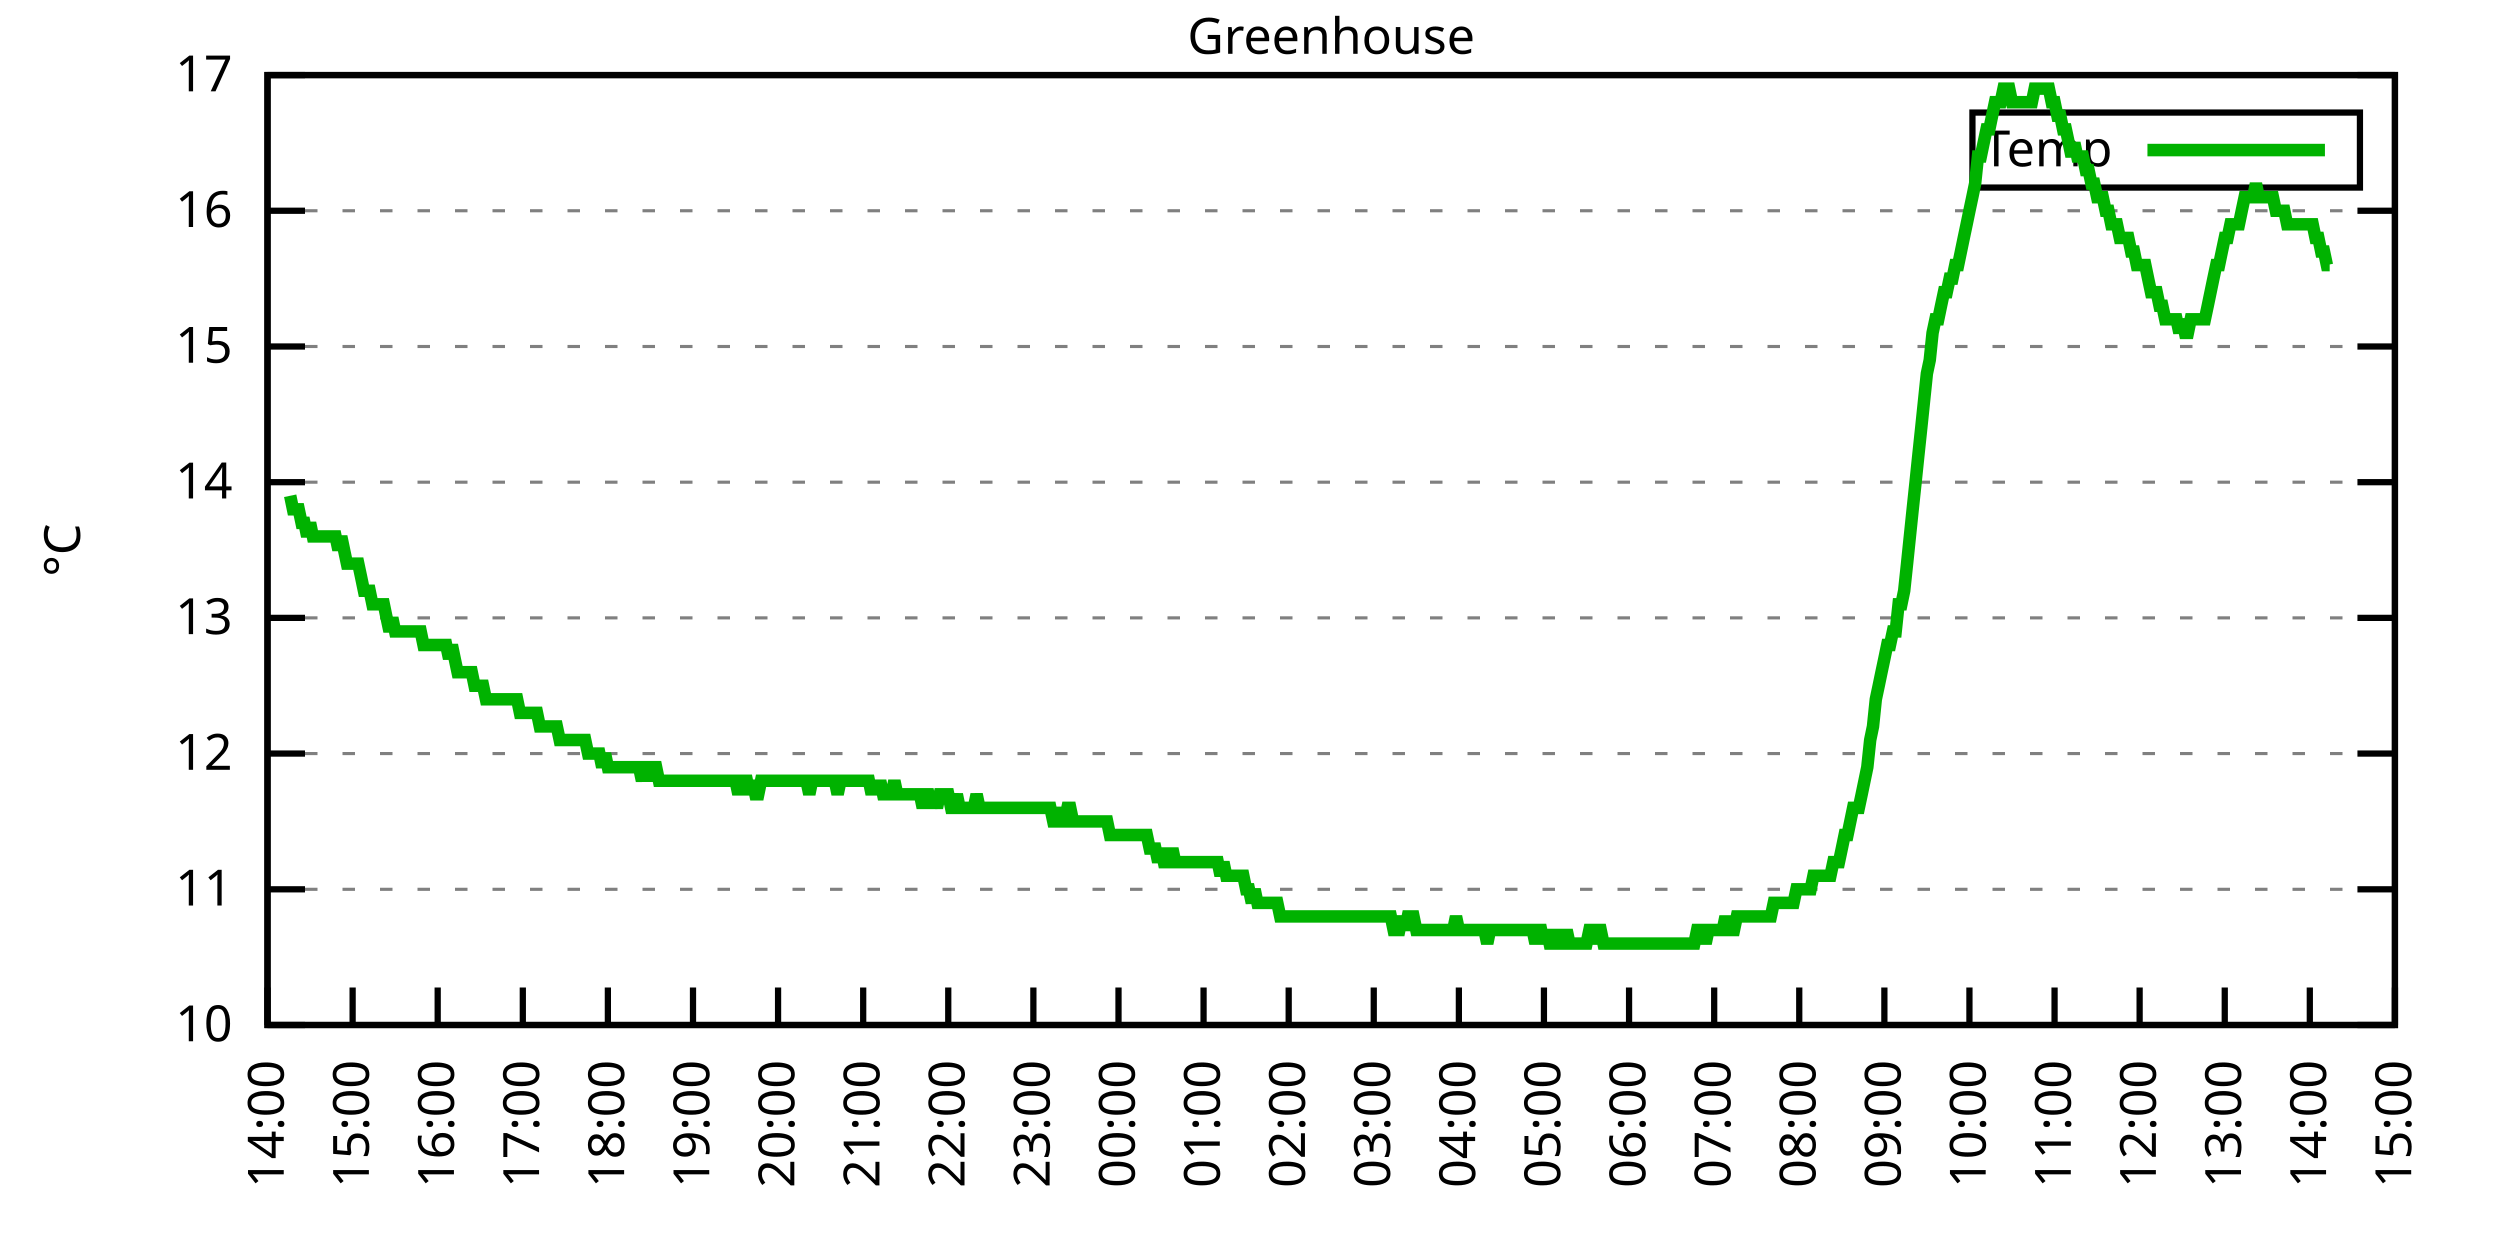
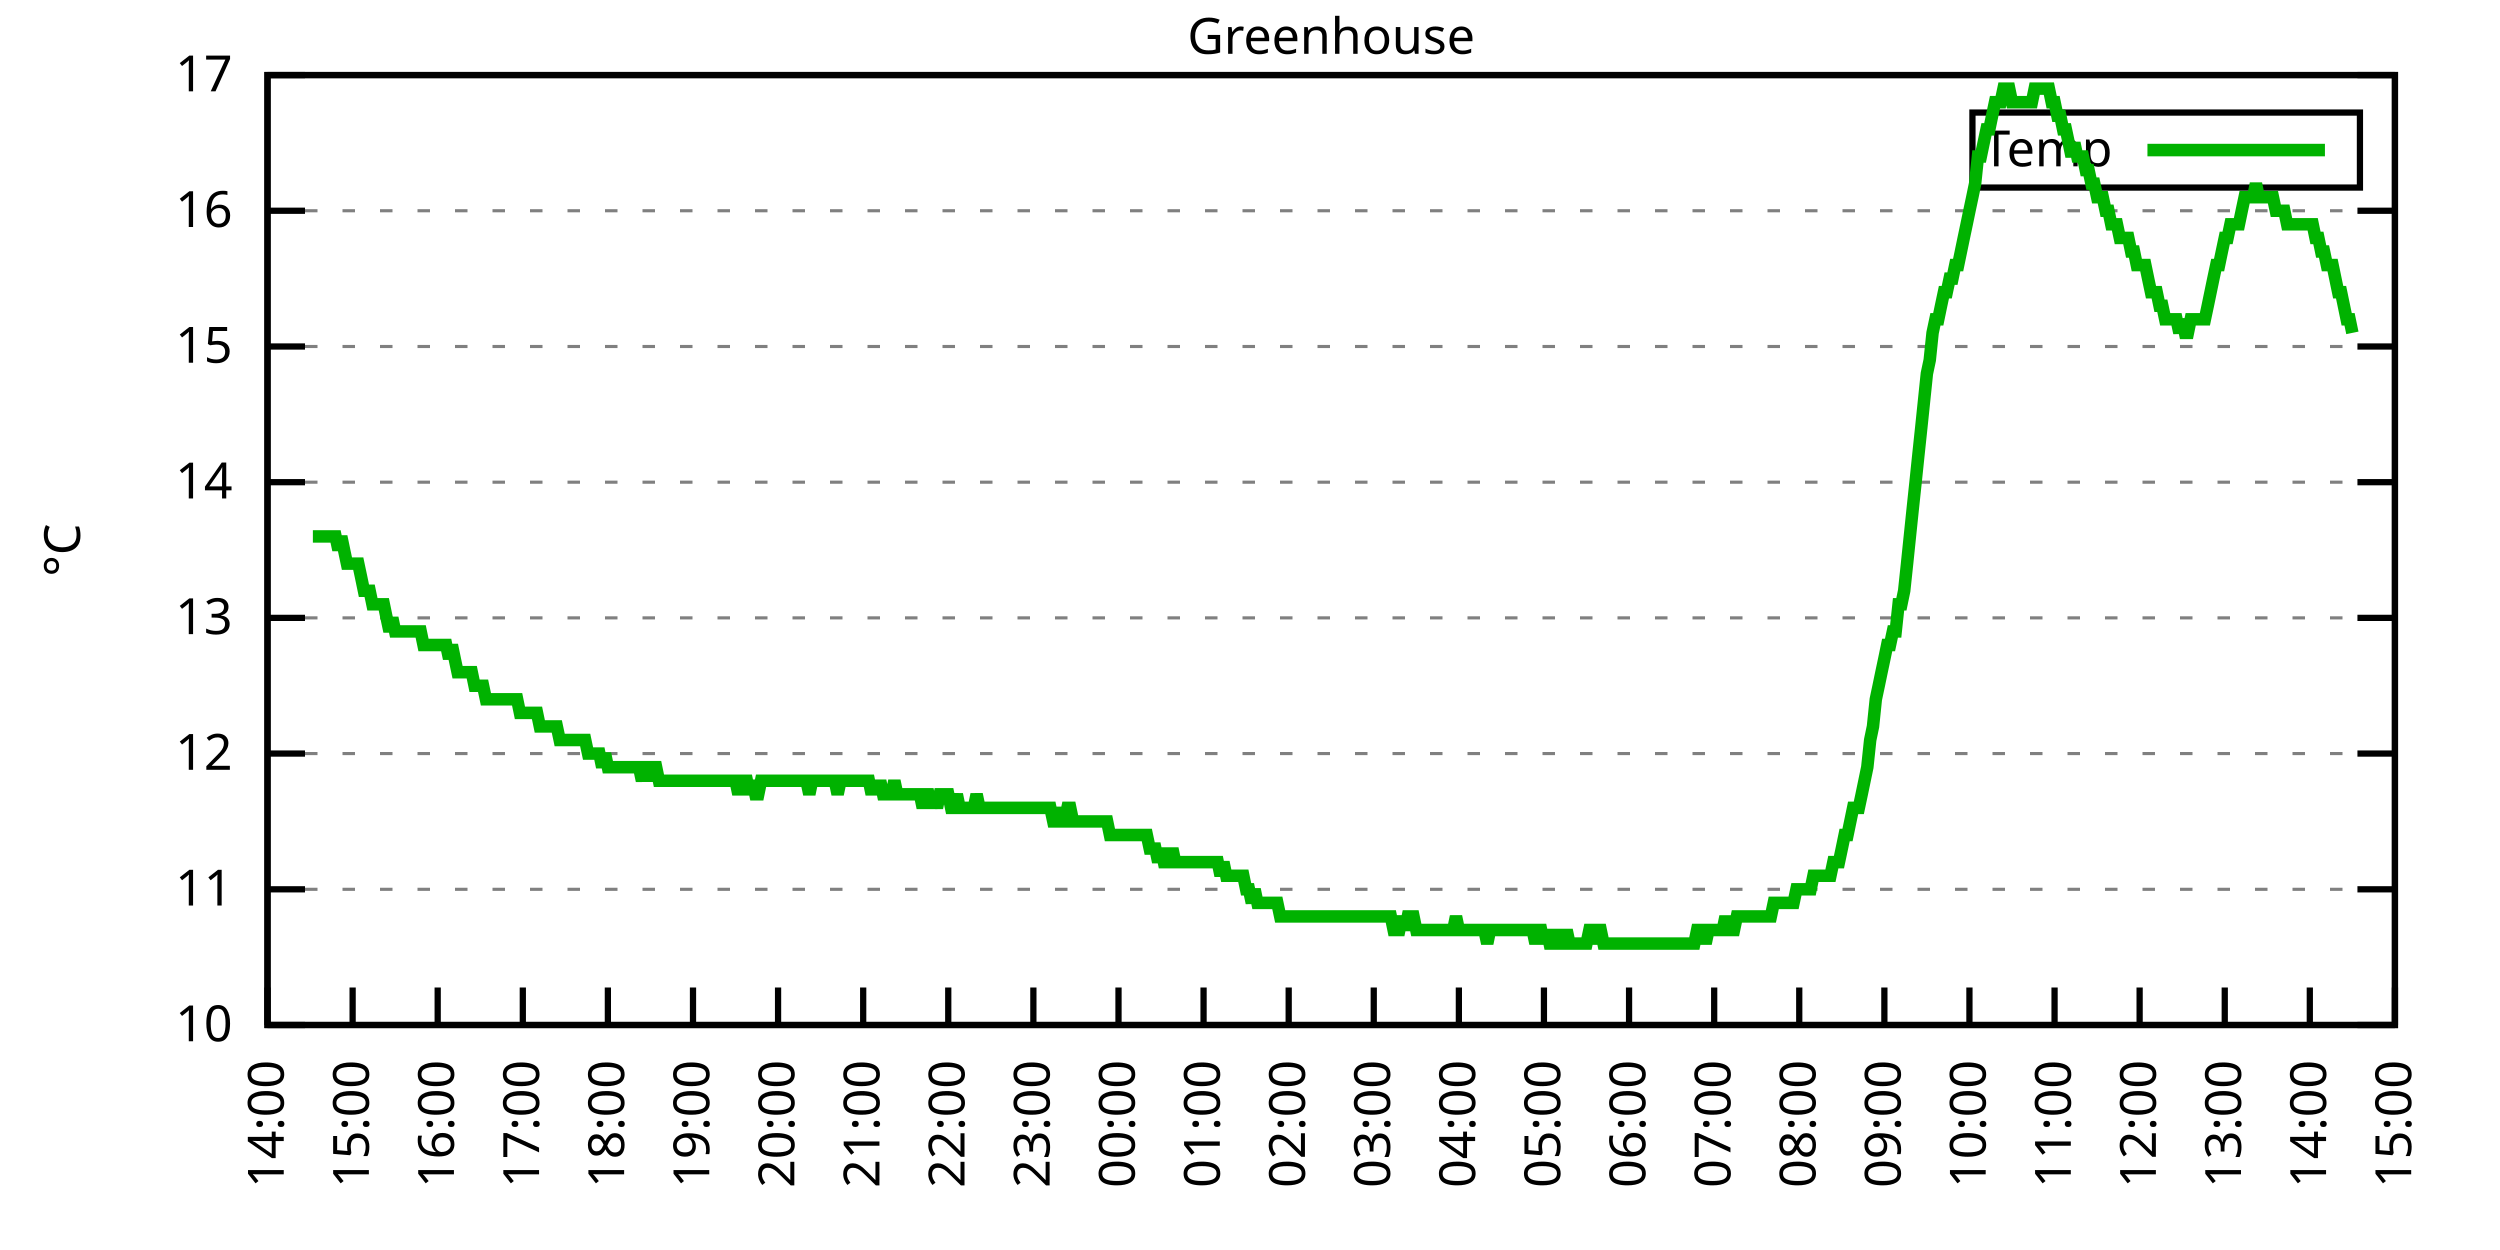
<svg xmlns="http://www.w3.org/2000/svg" xmlns:xlink="http://www.w3.org/1999/xlink" width="400" height="200" viewBox="0 0 400 200">
  <g id="gnuplot_canvas">
    <rect x="0" y="0" width="400" height="200" fill="none" />
    <defs>
      <circle id="gpDot" r="0.5" stroke-width="0.5" stroke="currentColor" />
      <path id="gpPt0" stroke-width="0.333" stroke="currentColor" d="M-1,0 h2 M0,-1 v2" />
      <path id="gpPt1" stroke-width="0.333" stroke="currentColor" d="M-1,-1 L1,1 M1,-1 L-1,1" />
      <path id="gpPt2" stroke-width="0.333" stroke="currentColor" d="M-1,0 L1,0 M0,-1 L0,1 M-1,-1 L1,1 M-1,1 L1,-1" />
      <rect id="gpPt3" stroke-width="0.333" stroke="currentColor" x="-1" y="-1" width="2" height="2" />
      <rect id="gpPt4" stroke-width="0.333" stroke="currentColor" fill="currentColor" x="-1" y="-1" width="2" height="2" />
      <circle id="gpPt5" stroke-width="0.333" stroke="currentColor" cx="0" cy="0" r="1" />
      <use xlink:href="#gpPt5" id="gpPt6" fill="currentColor" stroke="none" />
      <path id="gpPt7" stroke-width="0.333" stroke="currentColor" d="M0,-1.33 L-1.33,0.67 L1.33,0.67 z" />
      <use xlink:href="#gpPt7" id="gpPt8" fill="currentColor" stroke="none" />
      <use xlink:href="#gpPt7" id="gpPt9" stroke="currentColor" transform="rotate(180)" />
      <use xlink:href="#gpPt9" id="gpPt10" fill="currentColor" stroke="none" />
      <use xlink:href="#gpPt3" id="gpPt11" stroke="currentColor" transform="rotate(45)" />
      <use xlink:href="#gpPt11" id="gpPt12" fill="currentColor" stroke="none" />
      <path id="gpPt13" stroke-width="0.333" stroke="currentColor" d="M0,1.330 L1.265,0.411 L0.782,-1.067 L-0.782,-1.076 L-1.265,0.411 z" />
      <use xlink:href="#gpPt13" id="gpPt14" fill="currentColor" stroke="none" />
      <filter id="textbox" filterUnits="objectBoundingBox" x="0" y="0" height="1" width="1">
        <feFlood flood-color="white" flood-opacity="1" result="bgnd" />
        <feComposite in="SourceGraphic" in2="bgnd" operator="atop" />
      </filter>
      <filter id="greybox" filterUnits="objectBoundingBox" x="0" y="0" height="1" width="1">
        <feFlood flood-color="lightgrey" flood-opacity="1" result="grey" />
        <feComposite in="SourceGraphic" in2="grey" operator="atop" />
      </filter>
    </defs>
    <g fill="none" color="white" stroke="currentColor" stroke-width="1.00" stroke-linecap="butt" stroke-linejoin="miter">
</g>
    <g fill="none" color="black" stroke="currentColor" stroke-width="1.00" stroke-linecap="butt" stroke-linejoin="miter">
      <g stroke="none" shape-rendering="crispEdges">
        <polygon fill="rgb(255, 255, 255)" points="42.80,164.00 383.18,164.00 383.18,12.02 42.80,12.02 " />
      </g>
    </g>
    <g fill="none" color="black" stroke="currentColor" stroke-width="1.00" stroke-linecap="butt" stroke-linejoin="miter">
</g>
    <g fill="none" color="black" stroke="black" stroke-width="0.50" stroke-linecap="butt" stroke-linejoin="miter">
</g>
    <g fill="none" color="gray" stroke="currentColor" stroke-width="0.50" stroke-linecap="butt" stroke-linejoin="miter">
      <path stroke="gray" stroke-dasharray="2,4" class="gridline" d="M42.80,164.00 L383.19,164.00  " />
    </g>
    <g fill="none" color="gray" stroke="gray" stroke-width="1.00" stroke-linecap="butt" stroke-linejoin="miter">
</g>
    <g fill="none" color="black" stroke="currentColor" stroke-width="1.00" stroke-linecap="butt" stroke-linejoin="miter">
      <path stroke="black" d="M42.80,164.00 L48.80,164.00 M383.19,164.00 L377.19,164.00  " />
      <g transform="translate(37.20,166.60)" stroke="none" fill="black" font-family="Sans" font-size="8.00" text-anchor="end">
        <text>
          <tspan font-family="Sans"> 10</tspan>
        </text>
      </g>
    </g>
    <g fill="none" color="black" stroke="currentColor" stroke-width="1.00" stroke-linecap="butt" stroke-linejoin="miter">
</g>
    <g fill="none" color="black" stroke="black" stroke-width="0.50" stroke-linecap="butt" stroke-linejoin="miter">
</g>
    <g fill="none" color="gray" stroke="currentColor" stroke-width="0.50" stroke-linecap="butt" stroke-linejoin="miter">
      <path stroke="gray" stroke-dasharray="2,4" class="gridline" d="M42.80,142.29 L383.19,142.29  " />
    </g>
    <g fill="none" color="gray" stroke="gray" stroke-width="1.00" stroke-linecap="butt" stroke-linejoin="miter">
</g>
    <g fill="none" color="black" stroke="currentColor" stroke-width="1.00" stroke-linecap="butt" stroke-linejoin="miter">
      <path stroke="black" d="M42.80,142.29 L48.80,142.29 M383.19,142.29 L377.19,142.29  " />
      <g transform="translate(37.20,144.89)" stroke="none" fill="black" font-family="Sans" font-size="8.00" text-anchor="end">
        <text>
          <tspan font-family="Sans"> 11</tspan>
        </text>
      </g>
    </g>
    <g fill="none" color="black" stroke="currentColor" stroke-width="1.00" stroke-linecap="butt" stroke-linejoin="miter">
</g>
    <g fill="none" color="black" stroke="black" stroke-width="0.50" stroke-linecap="butt" stroke-linejoin="miter">
</g>
    <g fill="none" color="gray" stroke="currentColor" stroke-width="0.50" stroke-linecap="butt" stroke-linejoin="miter">
      <path stroke="gray" stroke-dasharray="2,4" class="gridline" d="M42.80,120.57 L383.19,120.57  " />
    </g>
    <g fill="none" color="gray" stroke="gray" stroke-width="1.00" stroke-linecap="butt" stroke-linejoin="miter">
</g>
    <g fill="none" color="black" stroke="currentColor" stroke-width="1.00" stroke-linecap="butt" stroke-linejoin="miter">
      <path stroke="black" d="M42.80,120.57 L48.80,120.57 M383.19,120.57 L377.19,120.57  " />
      <g transform="translate(37.20,123.17)" stroke="none" fill="black" font-family="Sans" font-size="8.00" text-anchor="end">
        <text>
          <tspan font-family="Sans"> 12</tspan>
        </text>
      </g>
    </g>
    <g fill="none" color="black" stroke="currentColor" stroke-width="1.00" stroke-linecap="butt" stroke-linejoin="miter">
</g>
    <g fill="none" color="black" stroke="black" stroke-width="0.50" stroke-linecap="butt" stroke-linejoin="miter">
</g>
    <g fill="none" color="gray" stroke="currentColor" stroke-width="0.50" stroke-linecap="butt" stroke-linejoin="miter">
      <path stroke="gray" stroke-dasharray="2,4" class="gridline" d="M42.80,98.86 L383.19,98.86  " />
    </g>
    <g fill="none" color="gray" stroke="gray" stroke-width="1.00" stroke-linecap="butt" stroke-linejoin="miter">
</g>
    <g fill="none" color="black" stroke="currentColor" stroke-width="1.00" stroke-linecap="butt" stroke-linejoin="miter">
      <path stroke="black" d="M42.80,98.86 L48.80,98.86 M383.19,98.86 L377.19,98.86  " />
      <g transform="translate(37.20,101.46)" stroke="none" fill="black" font-family="Sans" font-size="8.00" text-anchor="end">
        <text>
          <tspan font-family="Sans"> 13</tspan>
        </text>
      </g>
    </g>
    <g fill="none" color="black" stroke="currentColor" stroke-width="1.00" stroke-linecap="butt" stroke-linejoin="miter">
</g>
    <g fill="none" color="black" stroke="black" stroke-width="0.50" stroke-linecap="butt" stroke-linejoin="miter">
</g>
    <g fill="none" color="gray" stroke="currentColor" stroke-width="0.50" stroke-linecap="butt" stroke-linejoin="miter">
      <path stroke="gray" stroke-dasharray="2,4" class="gridline" d="M42.80,77.15 L383.19,77.15  " />
    </g>
    <g fill="none" color="gray" stroke="gray" stroke-width="1.00" stroke-linecap="butt" stroke-linejoin="miter">
</g>
    <g fill="none" color="black" stroke="currentColor" stroke-width="1.00" stroke-linecap="butt" stroke-linejoin="miter">
      <path stroke="black" d="M42.80,77.15 L48.80,77.15 M383.19,77.15 L377.19,77.15  " />
      <g transform="translate(37.20,79.75)" stroke="none" fill="black" font-family="Sans" font-size="8.00" text-anchor="end">
        <text>
          <tspan font-family="Sans"> 14</tspan>
        </text>
      </g>
    </g>
    <g fill="none" color="black" stroke="currentColor" stroke-width="1.00" stroke-linecap="butt" stroke-linejoin="miter">
</g>
    <g fill="none" color="black" stroke="black" stroke-width="0.50" stroke-linecap="butt" stroke-linejoin="miter">
</g>
    <g fill="none" color="gray" stroke="currentColor" stroke-width="0.50" stroke-linecap="butt" stroke-linejoin="miter">
      <path stroke="gray" stroke-dasharray="2,4" class="gridline" d="M42.80,55.44 L383.19,55.44  " />
    </g>
    <g fill="none" color="gray" stroke="gray" stroke-width="1.00" stroke-linecap="butt" stroke-linejoin="miter">
</g>
    <g fill="none" color="black" stroke="currentColor" stroke-width="1.00" stroke-linecap="butt" stroke-linejoin="miter">
      <path stroke="black" d="M42.80,55.44 L48.80,55.44 M383.19,55.44 L377.19,55.44  " />
      <g transform="translate(37.20,58.04)" stroke="none" fill="black" font-family="Sans" font-size="8.00" text-anchor="end">
        <text>
          <tspan font-family="Sans"> 15</tspan>
        </text>
      </g>
    </g>
    <g fill="none" color="black" stroke="currentColor" stroke-width="1.00" stroke-linecap="butt" stroke-linejoin="miter">
</g>
    <g fill="none" color="black" stroke="black" stroke-width="0.50" stroke-linecap="butt" stroke-linejoin="miter">
</g>
    <g fill="none" color="gray" stroke="currentColor" stroke-width="0.50" stroke-linecap="butt" stroke-linejoin="miter">
      <path stroke="gray" stroke-dasharray="2,4" class="gridline" d="M42.80,33.72 L383.19,33.72  " />
    </g>
    <g fill="none" color="gray" stroke="gray" stroke-width="1.00" stroke-linecap="butt" stroke-linejoin="miter">
</g>
    <g fill="none" color="black" stroke="currentColor" stroke-width="1.00" stroke-linecap="butt" stroke-linejoin="miter">
      <path stroke="black" d="M42.80,33.72 L48.80,33.72 M383.19,33.72 L377.19,33.72  " />
      <g transform="translate(37.20,36.32)" stroke="none" fill="black" font-family="Sans" font-size="8.00" text-anchor="end">
        <text>
          <tspan font-family="Sans"> 16</tspan>
        </text>
      </g>
    </g>
    <g fill="none" color="black" stroke="currentColor" stroke-width="1.00" stroke-linecap="butt" stroke-linejoin="miter">
</g>
    <g fill="none" color="black" stroke="black" stroke-width="0.50" stroke-linecap="butt" stroke-linejoin="miter">
</g>
    <g fill="none" color="gray" stroke="currentColor" stroke-width="0.50" stroke-linecap="butt" stroke-linejoin="miter">
      <path stroke="gray" stroke-dasharray="2,4" class="gridline" d="M42.80,12.01 L383.19,12.01  " />
    </g>
    <g fill="none" color="gray" stroke="gray" stroke-width="1.00" stroke-linecap="butt" stroke-linejoin="miter">
</g>
    <g fill="none" color="black" stroke="currentColor" stroke-width="1.00" stroke-linecap="butt" stroke-linejoin="miter">
      <path stroke="black" d="M42.80,12.01 L48.80,12.01 M383.19,12.01 L377.19,12.01  " />
      <g transform="translate(37.20,14.61)" stroke="none" fill="black" font-family="Sans" font-size="8.00" text-anchor="end">
        <text>
          <tspan font-family="Sans"> 17</tspan>
        </text>
      </g>
    </g>
    <g fill="none" color="black" stroke="currentColor" stroke-width="1.00" stroke-linecap="butt" stroke-linejoin="miter">
      <path stroke="black" d="M42.80,164.00 L42.80,158.00  " />
      <g transform="translate(45.40,169.60) rotate(270.00)" stroke="none" fill="black" font-family="Sans" font-size="8.00" text-anchor="end">
        <text>
          <tspan font-family="Sans">14:00</tspan>
        </text>
      </g>
    </g>
    <g fill="none" color="black" stroke="currentColor" stroke-width="1.00" stroke-linecap="butt" stroke-linejoin="miter">
      <path stroke="black" d="M56.42,164.00 L56.42,158.00  " />
      <g transform="translate(59.02,169.60) rotate(270.00)" stroke="none" fill="black" font-family="Sans" font-size="8.00" text-anchor="end">
        <text>
          <tspan font-family="Sans">15:00</tspan>
        </text>
      </g>
    </g>
    <g fill="none" color="black" stroke="currentColor" stroke-width="1.00" stroke-linecap="butt" stroke-linejoin="miter">
      <path stroke="black" d="M70.03,164.00 L70.03,158.00  " />
      <g transform="translate(72.63,169.60) rotate(270.00)" stroke="none" fill="black" font-family="Sans" font-size="8.00" text-anchor="end">
        <text>
          <tspan font-family="Sans">16:00</tspan>
        </text>
      </g>
    </g>
    <g fill="none" color="black" stroke="currentColor" stroke-width="1.00" stroke-linecap="butt" stroke-linejoin="miter">
      <path stroke="black" d="M83.65,164.00 L83.65,158.00  " />
      <g transform="translate(86.25,169.60) rotate(270.00)" stroke="none" fill="black" font-family="Sans" font-size="8.00" text-anchor="end">
        <text>
          <tspan font-family="Sans">17:00</tspan>
        </text>
      </g>
    </g>
    <g fill="none" color="black" stroke="currentColor" stroke-width="1.00" stroke-linecap="butt" stroke-linejoin="miter">
      <path stroke="black" d="M97.26,164.00 L97.26,158.00  " />
      <g transform="translate(99.86,169.60) rotate(270.00)" stroke="none" fill="black" font-family="Sans" font-size="8.00" text-anchor="end">
        <text>
          <tspan font-family="Sans">18:00</tspan>
        </text>
      </g>
    </g>
    <g fill="none" color="black" stroke="currentColor" stroke-width="1.00" stroke-linecap="butt" stroke-linejoin="miter">
      <path stroke="black" d="M110.88,164.00 L110.88,158.00  " />
      <g transform="translate(113.48,169.60) rotate(270.00)" stroke="none" fill="black" font-family="Sans" font-size="8.00" text-anchor="end">
        <text>
          <tspan font-family="Sans">19:00</tspan>
        </text>
      </g>
    </g>
    <g fill="none" color="black" stroke="currentColor" stroke-width="1.00" stroke-linecap="butt" stroke-linejoin="miter">
      <path stroke="black" d="M124.49,164.00 L124.49,158.00  " />
      <g transform="translate(127.09,169.60) rotate(270.00)" stroke="none" fill="black" font-family="Sans" font-size="8.00" text-anchor="end">
        <text>
          <tspan font-family="Sans">20:00</tspan>
        </text>
      </g>
    </g>
    <g fill="none" color="black" stroke="currentColor" stroke-width="1.00" stroke-linecap="butt" stroke-linejoin="miter">
      <path stroke="black" d="M138.11,164.00 L138.11,158.00  " />
      <g transform="translate(140.71,169.60) rotate(270.00)" stroke="none" fill="black" font-family="Sans" font-size="8.00" text-anchor="end">
        <text>
          <tspan font-family="Sans">21:00</tspan>
        </text>
      </g>
    </g>
    <g fill="none" color="black" stroke="currentColor" stroke-width="1.00" stroke-linecap="butt" stroke-linejoin="miter">
      <path stroke="black" d="M151.72,164.00 L151.72,158.00  " />
      <g transform="translate(154.32,169.60) rotate(270.00)" stroke="none" fill="black" font-family="Sans" font-size="8.00" text-anchor="end">
        <text>
          <tspan font-family="Sans">22:00</tspan>
        </text>
      </g>
    </g>
    <g fill="none" color="black" stroke="currentColor" stroke-width="1.00" stroke-linecap="butt" stroke-linejoin="miter">
      <path stroke="black" d="M165.34,164.00 L165.34,158.00  " />
      <g transform="translate(167.94,169.60) rotate(270.00)" stroke="none" fill="black" font-family="Sans" font-size="8.00" text-anchor="end">
        <text>
          <tspan font-family="Sans">23:00</tspan>
        </text>
      </g>
    </g>
    <g fill="none" color="black" stroke="currentColor" stroke-width="1.00" stroke-linecap="butt" stroke-linejoin="miter">
      <path stroke="black" d="M178.96,164.00 L178.96,158.00  " />
      <g transform="translate(181.56,169.60) rotate(270.00)" stroke="none" fill="black" font-family="Sans" font-size="8.00" text-anchor="end">
        <text>
          <tspan font-family="Sans">00:00</tspan>
        </text>
      </g>
    </g>
    <g fill="none" color="black" stroke="currentColor" stroke-width="1.00" stroke-linecap="butt" stroke-linejoin="miter">
      <path stroke="black" d="M192.57,164.00 L192.57,158.00  " />
      <g transform="translate(195.17,169.60) rotate(270.00)" stroke="none" fill="black" font-family="Sans" font-size="8.00" text-anchor="end">
        <text>
          <tspan font-family="Sans">01:00</tspan>
        </text>
      </g>
    </g>
    <g fill="none" color="black" stroke="currentColor" stroke-width="1.00" stroke-linecap="butt" stroke-linejoin="miter">
      <path stroke="black" d="M206.19,164.00 L206.19,158.00  " />
      <g transform="translate(208.79,169.60) rotate(270.00)" stroke="none" fill="black" font-family="Sans" font-size="8.00" text-anchor="end">
        <text>
          <tspan font-family="Sans">02:00</tspan>
        </text>
      </g>
    </g>
    <g fill="none" color="black" stroke="currentColor" stroke-width="1.00" stroke-linecap="butt" stroke-linejoin="miter">
      <path stroke="black" d="M219.80,164.00 L219.80,158.00  " />
      <g transform="translate(222.40,169.60) rotate(270.00)" stroke="none" fill="black" font-family="Sans" font-size="8.00" text-anchor="end">
        <text>
          <tspan font-family="Sans">03:00</tspan>
        </text>
      </g>
    </g>
    <g fill="none" color="black" stroke="currentColor" stroke-width="1.00" stroke-linecap="butt" stroke-linejoin="miter">
      <path stroke="black" d="M233.42,164.00 L233.42,158.00  " />
      <g transform="translate(236.02,169.60) rotate(270.00)" stroke="none" fill="black" font-family="Sans" font-size="8.00" text-anchor="end">
        <text>
          <tspan font-family="Sans">04:00</tspan>
        </text>
      </g>
    </g>
    <g fill="none" color="black" stroke="currentColor" stroke-width="1.00" stroke-linecap="butt" stroke-linejoin="miter">
      <path stroke="black" d="M247.03,164.00 L247.03,158.00  " />
      <g transform="translate(249.63,169.60) rotate(270.00)" stroke="none" fill="black" font-family="Sans" font-size="8.00" text-anchor="end">
        <text>
          <tspan font-family="Sans">05:00</tspan>
        </text>
      </g>
    </g>
    <g fill="none" color="black" stroke="currentColor" stroke-width="1.00" stroke-linecap="butt" stroke-linejoin="miter">
      <path stroke="black" d="M260.65,164.00 L260.65,158.00  " />
      <g transform="translate(263.25,169.60) rotate(270.00)" stroke="none" fill="black" font-family="Sans" font-size="8.00" text-anchor="end">
        <text>
          <tspan font-family="Sans">06:00</tspan>
        </text>
      </g>
    </g>
    <g fill="none" color="black" stroke="currentColor" stroke-width="1.00" stroke-linecap="butt" stroke-linejoin="miter">
      <path stroke="black" d="M274.27,164.00 L274.27,158.00  " />
      <g transform="translate(276.87,169.60) rotate(270.00)" stroke="none" fill="black" font-family="Sans" font-size="8.00" text-anchor="end">
        <text>
          <tspan font-family="Sans">07:00</tspan>
        </text>
      </g>
    </g>
    <g fill="none" color="black" stroke="currentColor" stroke-width="1.00" stroke-linecap="butt" stroke-linejoin="miter">
      <path stroke="black" d="M287.88,164.00 L287.88,158.00  " />
      <g transform="translate(290.48,169.60) rotate(270.00)" stroke="none" fill="black" font-family="Sans" font-size="8.00" text-anchor="end">
        <text>
          <tspan font-family="Sans">08:00</tspan>
        </text>
      </g>
    </g>
    <g fill="none" color="black" stroke="currentColor" stroke-width="1.00" stroke-linecap="butt" stroke-linejoin="miter">
      <path stroke="black" d="M301.50,164.00 L301.50,158.00  " />
      <g transform="translate(304.10,169.60) rotate(270.00)" stroke="none" fill="black" font-family="Sans" font-size="8.00" text-anchor="end">
        <text>
          <tspan font-family="Sans">09:00</tspan>
        </text>
      </g>
    </g>
    <g fill="none" color="black" stroke="currentColor" stroke-width="1.00" stroke-linecap="butt" stroke-linejoin="miter">
      <path stroke="black" d="M315.11,164.00 L315.11,158.00  " />
      <g transform="translate(317.71,169.60) rotate(270.00)" stroke="none" fill="black" font-family="Sans" font-size="8.00" text-anchor="end">
        <text>
          <tspan font-family="Sans">10:00</tspan>
        </text>
      </g>
    </g>
    <g fill="none" color="black" stroke="currentColor" stroke-width="1.00" stroke-linecap="butt" stroke-linejoin="miter">
      <path stroke="black" d="M328.73,164.00 L328.73,158.00  " />
      <g transform="translate(331.33,169.60) rotate(270.00)" stroke="none" fill="black" font-family="Sans" font-size="8.00" text-anchor="end">
        <text>
          <tspan font-family="Sans">11:00</tspan>
        </text>
      </g>
    </g>
    <g fill="none" color="black" stroke="currentColor" stroke-width="1.00" stroke-linecap="butt" stroke-linejoin="miter">
      <path stroke="black" d="M342.34,164.00 L342.34,158.00  " />
      <g transform="translate(344.94,169.60) rotate(270.00)" stroke="none" fill="black" font-family="Sans" font-size="8.00" text-anchor="end">
        <text>
          <tspan font-family="Sans">12:00</tspan>
        </text>
      </g>
    </g>
    <g fill="none" color="black" stroke="currentColor" stroke-width="1.00" stroke-linecap="butt" stroke-linejoin="miter">
      <path stroke="black" d="M355.96,164.00 L355.96,158.00  " />
      <g transform="translate(358.56,169.60) rotate(270.00)" stroke="none" fill="black" font-family="Sans" font-size="8.00" text-anchor="end">
        <text>
          <tspan font-family="Sans">13:00</tspan>
        </text>
      </g>
    </g>
    <g fill="none" color="black" stroke="currentColor" stroke-width="1.00" stroke-linecap="butt" stroke-linejoin="miter">
      <path stroke="black" d="M369.57,164.00 L369.57,158.00  " />
      <g transform="translate(372.17,169.60) rotate(270.00)" stroke="none" fill="black" font-family="Sans" font-size="8.00" text-anchor="end">
        <text>
          <tspan font-family="Sans">14:00</tspan>
        </text>
      </g>
    </g>
    <g fill="none" color="black" stroke="currentColor" stroke-width="1.00" stroke-linecap="butt" stroke-linejoin="miter">
      <path stroke="black" d="M383.19,164.00 L383.19,158.00  " />
      <g transform="translate(385.79,169.60) rotate(270.00)" stroke="none" fill="black" font-family="Sans" font-size="8.00" text-anchor="end">
        <text>
          <tspan font-family="Sans">15:00</tspan>
        </text>
      </g>
    </g>
    <g fill="none" color="black" stroke="currentColor" stroke-width="1.00" stroke-linecap="butt" stroke-linejoin="miter">
</g>
    <g fill="none" color="black" stroke="currentColor" stroke-width="1.00" stroke-linecap="butt" stroke-linejoin="miter">
      <path stroke="black" d="M42.80,12.01 L42.80,164.00 L383.19,164.00 L383.19,12.01 L42.80,12.01 Z  " />
    </g>
    <g fill="none" color="black" stroke="currentColor" stroke-width="1.00" stroke-linecap="butt" stroke-linejoin="miter">
</g>
    <g fill="none" color="black" stroke="currentColor" stroke-width="1.00" stroke-linecap="butt" stroke-linejoin="miter">
      <path stroke="black" d="M315.59,30.01 L315.59,18.01 L377.59,18.01 L377.59,30.01 L315.59,30.01 Z  " />
    </g>
    <g id="Greenhouse_plot_1">
      <g fill="none" color="white" stroke="black" stroke-width="2.00" stroke-linecap="butt" stroke-linejoin="miter">
</g>
      <g fill="none" color="black" stroke="currentColor" stroke-width="2.00" stroke-linecap="butt" stroke-linejoin="miter">
        <g transform="translate(337.99,26.61)" stroke="none" fill="black" font-family="Sans" font-size="8.00" text-anchor="end">
          <text>
            <tspan font-family="Sans">Temp</tspan>
          </text>
        </g>
      </g>
      <g fill="none" color="black" stroke="currentColor" stroke-width="2.00" stroke-linecap="butt" stroke-linejoin="miter">
-         <path stroke="rgb(  0, 178,   0)" d="M343.59,24.01 L371.99,24.01 M46.43,79.32 L46.88,81.49 L47.34,81.49 L47.79,81.49 L48.25,83.66 L48.70,83.66   L49.15,85.83 L49.61,83.66 L50.06,85.83 L50.52,85.83 L50.97,85.83 L51.42,85.83 L51.88,85.83 L52.33,85.83   L52.78,85.83 L53.24,85.83 L53.69,85.83 L54.15,88.00 L54.60,85.83 L55.05,88.00 L55.51,90.18 L55.96,90.18   L56.42,90.18 L56.87,90.18 L57.32,90.18 L57.78,92.35 L58.23,94.52 L58.68,94.52 L59.14,94.52 L59.59,96.69   L60.05,96.69 L60.50,96.69 L60.95,96.69 L61.41,96.69 L61.86,98.86 L62.32,101.03 L62.77,98.86 L63.22,101.03   L63.68,101.03 L64.13,101.03 L64.58,101.03 L65.04,101.03 L65.49,101.03 L65.95,101.03 L66.40,101.03 L66.85,101.03   L67.31,101.03 L67.76,103.20 L68.22,103.20 L68.67,103.20 L69.12,103.20 L69.58,103.20 L70.03,103.20 L70.49,103.20   L70.94,103.20 L71.39,103.20 L71.85,105.38 L72.30,103.20 L72.75,105.38 L73.21,107.55 L73.66,107.55 L74.12,107.55   L74.57,107.55 L75.02,107.55 L75.48,107.55 L75.93,109.72 L76.39,109.72 L76.84,109.72 L77.29,109.72 L77.75,111.89   L78.20,111.89 L78.65,111.89 L79.11,111.89 L79.56,111.89 L80.02,111.89 L80.47,111.89 L80.92,111.89 L81.38,111.89   L81.83,111.89 L82.29,111.89 L82.74,111.89 L83.19,114.06 L83.65,114.06 L84.10,114.06 L84.55,114.06 L85.01,114.06   L85.46,114.06 L85.92,114.06 L86.37,116.23 L86.82,116.23 L87.28,116.23 L87.73,116.23 L88.19,116.23 L88.64,116.23   L89.09,116.23 L89.55,118.40 L90.00,118.40 L90.45,118.40 L90.91,118.40 L91.36,118.40 L91.82,118.40 L92.27,118.40   L92.72,118.40 L93.18,118.40 L93.63,118.40 L94.09,120.57 L94.54,120.57 L94.99,120.57 L95.45,120.57 L95.90,120.57   L96.35,122.75 L96.81,120.57 L97.26,122.75 L97.72,122.75 L98.17,122.75 L98.62,122.75 L99.08,122.75 L99.53,122.75   L99.99,122.75 L100.44,122.75 L100.89,122.75 L101.35,122.75 L101.80,122.75 L102.25,122.75 L102.71,124.92 L103.16,122.75   L103.62,122.75 L104.07,124.92 L104.52,122.75 L104.98,122.75 L105.43,124.92 L105.89,124.92 L106.34,124.92 L106.79,124.92   L107.25,124.92 L107.70,124.92 L108.15,124.92 L108.61,124.92 L109.06,124.92 L109.52,124.92 L109.97,124.92 L110.42,124.92   L110.88,124.92 L111.33,124.92 L111.79,124.92 L112.24,124.92 L112.69,124.92 L113.15,124.92 L113.60,124.92 L114.05,124.92   L114.51,124.92 L114.96,124.92 L115.42,124.92 L115.87,124.92 L116.32,124.92 L116.78,124.92 L117.23,124.92 L117.69,124.92   L118.14,127.09 L118.59,124.92 L119.05,124.92 L119.50,124.92 L119.96,127.09 L120.41,124.92 L120.86,127.09 L121.32,127.09   L121.77,124.92 L122.22,124.92 L122.68,124.92 L123.13,124.92 L123.59,124.92 L124.04,124.92 L124.49,124.92 L124.95,124.92   L125.40,124.92 L125.86,124.92 L126.31,124.92 L126.76,124.92 L127.22,124.92 L127.67,124.92 L128.12,124.92 L128.58,124.92   L129.03,124.92 L129.49,127.09 L129.94,124.92 L130.39,124.92 L130.85,124.92 L131.30,124.92 L131.76,124.92 L132.21,124.92   L132.66,124.92 L133.12,124.92 L133.57,124.92 L134.02,127.09 L134.48,124.92 L134.93,124.92 L135.39,124.92 L135.84,124.92   L136.29,124.92 L136.75,124.92 L137.20,124.92 L137.66,124.92 L138.11,124.92 L138.56,124.92 L139.02,124.92 L139.47,127.09   L139.92,124.92 L140.38,127.09 L140.83,124.92 L141.29,127.09 L141.74,127.09 L142.19,127.09 L142.65,127.09 L143.10,124.92   L143.56,127.09 L144.01,127.09 L144.46,127.09 L144.92,127.09 L145.37,127.09 L145.82,127.09 L146.28,127.09 L146.73,127.09   L147.19,127.09 L147.64,129.26 L148.09,127.09 L148.55,127.09 L149.00,129.26 L149.46,127.09 L149.91,129.26 L150.36,127.09   L150.82,127.09 L151.27,127.09 L151.72,127.09 L152.18,129.26 L152.63,129.26 L153.09,127.09 L153.54,129.26 L153.99,129.26   L154.45,129.26 L154.90,129.26 L155.36,129.26 L155.81,129.26 L156.26,127.09 L156.72,129.26 L157.17,129.26 L157.62,129.26   L158.08,129.26 L158.53,129.26 L158.99,129.26 L159.44,129.26 L159.89,129.26 L160.35,129.26 L160.80,129.26 L161.26,129.26   L161.71,129.26 L162.16,129.26 L162.62,129.26 L163.07,129.26 L163.52,129.26 L163.98,129.26 L164.43,129.26 L164.89,129.26   L165.34,129.26 L165.79,129.26 L166.25,129.26 L166.70,129.26 L167.16,129.26 L167.61,129.26 L168.06,129.26 L168.52,131.43   L168.97,131.43 L169.43,129.26 L169.88,131.43 L170.33,131.43 L170.79,129.26 L171.24,129.26 L171.69,131.43 L172.15,131.43   L172.60,131.43 L173.06,131.43 L173.51,131.43 L173.96,131.43 L174.42,131.43 L174.87,131.43 L175.33,131.43 L175.78,131.43   L176.23,131.43 L176.69,131.43 L177.14,131.43 L177.59,133.60 L178.05,133.60 L178.50,133.60 L178.96,133.60 L179.41,133.60   L179.86,133.60 L180.32,133.60 L180.77,133.60 L181.23,133.60 L181.68,133.60 L182.13,133.60 L182.59,133.60 L183.04,133.60   L183.49,133.60 L183.95,135.77 L184.40,135.77 L184.86,135.77 L185.31,137.94 L185.76,135.77 L186.22,137.94 L186.67,137.94   L187.13,137.94 L187.58,135.77 L188.03,137.94 L188.49,137.94 L188.94,137.94 L189.39,137.94 L189.85,137.94 L190.30,137.94   L190.76,137.94 L191.21,137.94 L191.66,137.94 L192.12,137.94 L192.57,137.94 L193.03,137.94 L193.48,137.94 L193.93,137.94   L194.39,137.94 L194.84,137.94 L195.29,140.12 L195.75,137.94 L196.20,140.12 L196.66,140.12 L197.11,140.12 L197.56,140.12   L198.02,140.12 L198.47,140.12 L198.93,140.12 L199.38,142.29 L199.83,142.29 L200.29,144.46 L200.74,142.29 L201.19,144.46   L201.65,144.46 L202.10,144.46 L202.56,144.46 L203.01,144.46 L203.46,144.46 L203.92,144.46 L204.37,144.46 L204.83,146.63   L205.28,146.63 L205.73,146.63 L206.19,146.63 L206.64,146.63 L207.09,146.63 L207.55,146.63 L208.00,146.63 L208.46,146.63   L208.91,146.63 L209.36,146.63 L209.82,146.63 L210.27,146.63 L210.73,146.63 L211.18,146.63 L211.63,146.63 L212.09,146.63   L212.54,146.63 L213.00,146.63 L213.45,146.63 L213.90,146.63 L214.36,146.63 L214.81,146.63 L215.26,146.63 L215.72,146.63   L216.17,146.63 L216.63,146.63 L217.08,146.63 L217.53,146.63 L217.99,146.63 L218.44,146.63 L218.90,146.63 L219.35,146.63   L219.80,146.63 L220.26,146.63 L220.71,146.63 L221.16,146.63 L221.62,146.63 L222.07,146.63 L222.53,146.63 L222.98,148.80   L223.43,148.80 L223.89,148.80 L224.34,146.63 L224.80,148.80 L225.25,146.63 L225.70,146.63 L226.16,146.63 L226.61,148.80   L227.06,148.80 L227.52,148.80 L227.97,148.80 L228.43,148.80 L228.88,148.80 L229.33,148.80 L229.79,148.80 L230.24,148.80   L230.70,148.80 L231.15,148.80 L231.60,148.80 L232.06,148.80 L232.51,148.80 L232.96,146.63 L233.42,148.80 L233.87,148.80   L234.33,148.80 L234.78,148.80 L235.23,148.80 L235.69,148.80 L236.14,148.80 L236.60,148.80 L237.05,148.80 L237.50,148.80   L237.96,150.97 L238.41,148.80 L238.86,148.80 L239.32,148.80 L239.77,148.80 L240.23,148.80 L240.68,148.80 L241.13,148.80   L241.59,148.80 L242.04,148.80 L242.50,148.80 L242.95,148.80 L243.40,148.80 L243.86,148.80 L244.31,148.80 L244.76,148.80   L245.22,148.80 L245.67,150.97 L246.13,148.80 L246.58,148.80 L247.03,150.97 L247.49,148.80 L247.94,150.97 L248.40,150.97   L248.85,150.97 L249.30,148.80 L249.76,150.97 L250.21,150.97 L250.66,148.80 L251.12,150.97 L251.57,150.97 L252.03,150.97   L252.48,150.97 L252.93,150.97 L253.39,150.97 L253.84,150.97 L254.30,148.80 L254.75,148.80 L255.20,150.97 L255.66,148.80   L256.11,148.80 L256.56,150.97 L257.02,150.97 L257.47,150.97 L257.93,150.97 L258.38,150.97 L258.83,150.97 L259.29,150.97   L259.74,150.97 L260.20,150.97 L260.65,150.97 L261.10,150.97 L261.56,150.97 L262.01,150.97 L262.47,150.97 L262.92,150.97   L263.37,150.97 L263.83,150.97 L264.28,150.97 L264.73,150.97 L265.19,150.97 L265.64,150.97 L266.10,150.97 L266.55,150.97   L267.00,150.97 L267.46,150.97 L267.91,150.97 L268.37,150.97 L268.82,150.97 L269.27,150.97 L269.73,150.97 L270.18,150.97   L270.63,150.97 L271.09,150.97 L271.54,148.80 L272.00,148.80 L272.45,148.80 L272.90,150.97 L273.36,148.80 L273.81,148.80   L274.27,148.80 L274.72,148.80 L275.17,148.80 L275.63,148.80 L276.08,146.63 L276.53,148.80 L276.99,148.80 L277.44,148.80   L277.90,146.63 L278.35,146.63 L278.80,146.63 L279.26,146.63 L279.71,146.63 L280.17,146.63 L280.62,146.63 L281.07,146.63   L281.53,146.63 L281.98,146.63 L282.43,146.63 L282.89,146.63 L283.34,146.63 L283.80,144.46 L284.25,144.46 L284.70,144.46   L285.16,144.46 L285.61,144.46 L286.07,144.46 L286.52,144.46 L286.97,144.46 L287.43,142.29 L287.88,142.29 L288.33,142.29   L288.79,142.29 L289.24,142.29 L289.70,142.29 L290.15,140.12 L290.60,140.12 L291.06,140.12 L291.51,140.12 L291.97,140.12   L292.42,140.12 L292.87,140.12 L293.33,137.94 L293.78,137.94 L294.23,137.94 L294.69,135.77 L295.14,133.60 L295.60,133.60   L296.05,131.43 L296.50,129.26 L296.96,129.26 L297.41,129.26 L297.87,127.09 L298.32,124.92 L298.77,122.75 L299.23,118.40   L299.68,116.23 L300.13,111.89 L300.59,109.72 L301.04,107.55 L301.50,105.38 L301.95,103.20 L302.40,103.20 L302.86,101.03   L303.31,101.03 L303.77,96.69 L304.22,96.69 L304.67,94.52 L305.13,90.18 L305.58,85.83 L306.03,81.49 L306.49,77.15   L306.94,72.81 L307.40,68.46 L307.85,64.12 L308.30,59.78 L308.76,57.61 L309.21,53.26 L309.67,51.09 L310.12,51.09   L310.57,48.92 L311.03,46.75 L311.48,46.75 L311.94,44.58 L312.39,44.58 L312.84,42.41 L313.30,42.41 L313.75,40.24   L314.20,38.07 L314.66,35.89 L315.11,33.72 L315.57,31.55 L316.02,29.38 L316.47,25.04 L316.93,25.04 L317.38,22.87   L317.84,20.70 L318.29,20.70 L318.74,18.52 L319.20,16.35 L319.65,16.35 L320.10,16.35 L320.56,14.18 L321.01,14.18   L321.47,14.18 L321.92,16.35 L322.37,16.35 L322.83,16.35 L323.28,16.35 L323.74,16.35 L324.19,16.35 L324.64,16.35   L325.10,16.35 L325.55,14.18 L326.00,14.18 L326.46,14.18 L326.91,14.18 L327.37,14.18 L327.82,14.18 L328.27,16.35   L328.73,16.35 L329.18,18.52 L329.64,18.52 L330.09,20.70 L330.54,20.70 L331.00,22.87 L331.45,25.04 L331.90,22.87   L332.36,25.04 L332.81,25.04 L333.27,25.04 L333.72,27.21 L334.17,27.21 L334.63,29.38 L335.08,29.38 L335.54,31.55   L335.99,31.55 L336.44,31.55 L336.90,33.72 L337.35,33.72 L337.80,35.89 L338.26,35.89 L338.71,35.89 L339.17,38.07   L339.62,38.07 L340.07,38.07 L340.53,38.07 L340.98,40.24 L341.44,40.24 L341.89,42.41 L342.34,42.41 L342.80,42.41   L343.25,42.41 L343.70,44.58 L344.16,46.75 L344.61,46.75 L345.07,46.75 L345.52,48.92 L345.97,48.92 L346.43,51.09   L346.88,51.09 L347.34,51.09 L347.79,51.09 L348.24,51.09 L348.70,53.26 L349.15,51.09 L349.60,53.26 L350.06,53.26   L350.51,51.09 L350.97,51.09 L351.42,51.09 L351.87,51.09 L352.33,51.09 L352.78,51.09 L353.24,48.92 L353.69,46.75   L354.14,44.58 L354.60,42.41 L355.05,42.41 L355.50,40.24 L355.96,38.07 L356.41,38.07 L356.87,35.89 L357.32,35.89   L357.77,35.89 L358.23,35.89 L358.68,33.72 L359.14,31.55 L359.59,31.55 L360.04,31.55 L360.50,31.55 L360.95,29.38   L361.41,31.55 L361.86,31.55 L362.31,31.55 L362.77,31.55 L363.22,31.55 L363.67,31.55 L364.13,33.72 L364.58,33.72   L365.04,33.72 L365.49,33.72 L365.94,35.89 L366.40,35.89 L366.85,35.89 L367.31,35.89 L367.76,35.89 L368.21,35.89   L368.67,35.89 L369.12,35.89 L369.57,35.89 L370.03,35.89 L370.48,38.07 L370.94,38.07 L371.39,40.24 L371.84,40.24   L372.30,42.41 L372.75,42.41  " />
+         <path stroke="rgb(  0, 178,   0)" d="M343.59,24.01 L371.99,24.01 M50.06,85.83 L50.52,85.83 L50.97,85.83 L51.42,85.83 L51.88,85.83 L52.33,85.83   L52.78,85.83 L53.24,85.83 L53.69,85.83 L54.15,88.00 L54.60,85.83 L55.05,88.00 L55.51,90.18 L55.96,90.18   L56.42,90.18 L56.87,90.18 L57.32,90.18 L57.78,92.35 L58.23,94.52 L58.68,94.52 L59.14,94.52 L59.59,96.69   L60.05,96.69 L60.50,96.69 L60.95,96.69 L61.41,96.69 L61.86,98.86 L62.32,101.03 L62.77,98.86 L63.22,101.03   L63.68,101.03 L64.13,101.03 L64.58,101.03 L65.04,101.03 L65.49,101.03 L65.95,101.03 L66.40,101.03 L66.85,101.03   L67.31,101.03 L67.76,103.20 L68.22,103.20 L68.67,103.20 L69.12,103.20 L69.58,103.20 L70.03,103.20 L70.49,103.20   L70.94,103.20 L71.39,103.20 L71.85,105.38 L72.30,103.20 L72.75,105.38 L73.21,107.55 L73.66,107.55 L74.12,107.55   L74.57,107.55 L75.02,107.55 L75.48,107.55 L75.93,109.72 L76.39,109.72 L76.84,109.72 L77.29,109.72 L77.75,111.89   L78.20,111.89 L78.65,111.89 L79.11,111.89 L79.56,111.89 L80.02,111.89 L80.47,111.89 L80.92,111.89 L81.38,111.89   L81.83,111.89 L82.29,111.89 L82.74,111.89 L83.19,114.06 L83.65,114.06 L84.10,114.06 L84.55,114.06 L85.01,114.06   L85.46,114.06 L85.92,114.06 L86.37,116.23 L86.82,116.23 L87.28,116.23 L87.73,116.23 L88.19,116.23 L88.64,116.23   L89.09,116.23 L89.55,118.40 L90.00,118.40 L90.45,118.40 L90.91,118.40 L91.36,118.40 L91.82,118.40 L92.27,118.40   L92.72,118.40 L93.18,118.40 L93.63,118.40 L94.09,120.57 L94.54,120.57 L94.99,120.57 L95.45,120.57 L95.90,120.57   L96.35,122.75 L96.81,120.57 L97.26,122.75 L97.72,122.75 L98.17,122.75 L98.62,122.75 L99.08,122.75 L99.53,122.75   L99.99,122.75 L100.44,122.75 L100.89,122.75 L101.35,122.75 L101.80,122.75 L102.25,122.75 L102.71,124.92 L103.16,122.75   L103.62,122.75 L104.07,124.92 L104.52,122.75 L104.98,122.75 L105.43,124.92 L105.89,124.92 L106.34,124.92 L106.79,124.92   L107.25,124.92 L107.70,124.92 L108.15,124.92 L108.61,124.92 L109.06,124.92 L109.52,124.92 L109.97,124.92 L110.42,124.92   L110.88,124.92 L111.33,124.92 L111.79,124.92 L112.24,124.92 L112.69,124.92 L113.15,124.92 L113.60,124.92 L114.05,124.92   L114.51,124.92 L114.96,124.92 L115.42,124.92 L115.87,124.92 L116.32,124.92 L116.78,124.92 L117.23,124.92 L117.69,124.92   L118.14,127.09 L118.59,124.92 L119.05,124.92 L119.50,124.92 L119.96,127.09 L120.41,124.92 L120.86,127.09 L121.32,127.09   L121.77,124.92 L122.22,124.92 L122.68,124.92 L123.13,124.92 L123.59,124.92 L124.04,124.92 L124.49,124.92 L124.95,124.92   L125.40,124.92 L125.86,124.92 L126.31,124.92 L126.76,124.92 L127.22,124.92 L127.67,124.92 L128.12,124.92 L128.58,124.92   L129.03,124.92 L129.49,127.09 L129.94,124.92 L130.39,124.92 L130.85,124.92 L131.30,124.92 L131.76,124.92 L132.21,124.92   L132.66,124.92 L133.12,124.92 L133.57,124.92 L134.02,127.09 L134.48,124.92 L134.93,124.92 L135.39,124.92 L135.84,124.92   L136.29,124.92 L136.75,124.92 L137.20,124.92 L137.66,124.92 L138.11,124.92 L138.56,124.92 L139.02,124.92 L139.47,127.09   L139.92,124.92 L140.38,127.09 L140.83,124.92 L141.29,127.09 L141.74,127.09 L142.19,127.09 L142.65,127.09 L143.10,124.92   L143.56,127.09 L144.01,127.09 L144.46,127.09 L144.92,127.09 L145.37,127.09 L145.82,127.09 L146.28,127.09 L146.73,127.09   L147.19,127.09 L147.64,129.26 L148.09,127.09 L148.55,127.09 L149.00,129.26 L149.46,127.09 L149.91,129.26 L150.36,127.09   L150.82,127.09 L151.27,127.09 L151.72,127.09 L152.18,129.26 L152.63,129.26 L153.09,127.09 L153.54,129.26 L153.99,129.26   L154.45,129.26 L154.90,129.26 L155.36,129.26 L155.81,129.26 L156.26,127.09 L156.72,129.26 L157.17,129.26 L157.62,129.26   L158.08,129.26 L158.53,129.26 L158.99,129.26 L159.44,129.26 L159.89,129.26 L160.35,129.26 L160.80,129.26 L161.26,129.26   L161.71,129.26 L162.16,129.26 L162.62,129.26 L163.07,129.26 L163.52,129.26 L163.98,129.26 L164.43,129.26 L164.89,129.26   L165.34,129.26 L165.79,129.26 L166.25,129.26 L166.70,129.26 L167.16,129.26 L167.61,129.26 L168.06,129.26 L168.52,131.43   L168.97,131.43 L169.43,129.26 L169.88,131.43 L170.33,131.43 L170.79,129.26 L171.24,129.26 L171.69,131.43 L172.15,131.43   L172.60,131.43 L173.06,131.43 L173.51,131.43 L173.96,131.43 L174.42,131.43 L174.87,131.43 L175.33,131.43 L175.78,131.43   L176.23,131.43 L176.69,131.43 L177.14,131.43 L177.59,133.60 L178.05,133.60 L178.50,133.60 L178.96,133.60 L179.41,133.60   L179.86,133.60 L180.32,133.60 L180.77,133.60 L181.23,133.60 L181.68,133.60 L182.13,133.60 L182.59,133.60 L183.04,133.60   L183.49,133.60 L183.95,135.77 L184.40,135.77 L184.86,135.77 L185.31,137.94 L185.76,135.77 L186.22,137.94 L186.67,137.94   L187.13,137.94 L187.58,135.77 L188.03,137.94 L188.49,137.94 L188.94,137.94 L189.39,137.94 L189.85,137.94 L190.30,137.94   L190.76,137.94 L191.21,137.94 L191.66,137.94 L192.12,137.94 L192.57,137.94 L193.03,137.94 L193.48,137.94 L193.93,137.94   L194.39,137.94 L194.84,137.94 L195.29,140.12 L195.75,137.94 L196.20,140.12 L196.66,140.12 L197.11,140.12 L197.56,140.12   L198.02,140.12 L198.47,140.12 L198.93,140.12 L199.38,142.29 L199.83,142.29 L200.29,144.46 L200.74,142.29 L201.19,144.46   L201.65,144.46 L202.10,144.46 L202.56,144.46 L203.01,144.46 L203.46,144.46 L203.92,144.46 L204.37,144.46 L204.83,146.63   L205.28,146.63 L205.73,146.63 L206.19,146.63 L206.64,146.63 L207.09,146.63 L207.55,146.63 L208.00,146.63 L208.46,146.63   L208.91,146.63 L209.36,146.63 L209.82,146.63 L210.27,146.63 L210.73,146.63 L211.18,146.63 L211.63,146.63 L212.09,146.63   L212.54,146.63 L213.00,146.63 L213.45,146.63 L213.90,146.63 L214.36,146.63 L214.81,146.63 L215.26,146.63 L215.72,146.63   L216.17,146.63 L216.63,146.63 L217.08,146.63 L217.53,146.63 L217.99,146.63 L218.44,146.63 L218.90,146.63 L219.35,146.63   L219.80,146.63 L220.26,146.63 L220.71,146.63 L221.16,146.63 L221.62,146.63 L222.07,146.63 L222.53,146.63 L222.98,148.80   L223.43,148.80 L223.89,148.80 L224.34,146.63 L224.80,148.80 L225.25,146.63 L225.70,146.63 L226.16,146.63 L226.61,148.80   L227.06,148.80 L227.52,148.80 L227.97,148.80 L228.43,148.80 L228.88,148.80 L229.33,148.80 L229.79,148.80 L230.24,148.80   L230.70,148.80 L231.15,148.80 L231.60,148.80 L232.06,148.80 L232.51,148.80 L232.96,146.63 L233.42,148.80 L233.87,148.80   L234.33,148.80 L234.78,148.80 L235.23,148.80 L235.69,148.80 L236.14,148.80 L236.60,148.80 L237.05,148.80 L237.50,148.80   L237.96,150.97 L238.41,148.80 L238.86,148.80 L239.32,148.80 L239.77,148.80 L240.23,148.80 L240.68,148.80 L241.13,148.80   L241.59,148.80 L242.04,148.80 L242.50,148.80 L242.95,148.80 L243.40,148.80 L243.86,148.80 L244.31,148.80 L244.76,148.80   L245.22,148.80 L245.67,150.97 L246.13,148.80 L246.58,148.80 L247.03,150.97 L247.49,148.80 L247.94,150.97 L248.40,150.97   L248.85,150.97 L249.30,148.80 L249.76,150.97 L250.21,150.97 L250.66,148.80 L251.12,150.97 L251.57,150.97 L252.03,150.97   L252.48,150.97 L252.93,150.97 L253.39,150.97 L253.84,150.97 L254.30,148.80 L254.75,148.80 L255.20,150.97 L255.66,148.80   L256.11,148.80 L256.56,150.97 L257.02,150.97 L257.47,150.97 L257.93,150.97 L258.38,150.97 L258.83,150.97 L259.29,150.97   L259.74,150.97 L260.20,150.97 L260.65,150.97 L261.10,150.97 L261.56,150.97 L262.01,150.97 L262.47,150.97 L262.92,150.97   L263.37,150.97 L263.83,150.97 L264.28,150.97 L264.73,150.97 L265.19,150.97 L265.64,150.97 L266.10,150.97 L266.55,150.97   L267.00,150.97 L267.46,150.97 L267.91,150.97 L268.37,150.97 L268.82,150.97 L269.27,150.97 L269.73,150.97 L270.18,150.97   L270.63,150.97 L271.09,150.97 L271.54,148.80 L272.00,148.80 L272.45,148.80 L272.90,150.97 L273.36,148.80 L273.81,148.80   L274.27,148.80 L274.72,148.80 L275.17,148.80 L275.63,148.80 L276.08,146.63 L276.53,148.80 L276.99,148.80 L277.44,148.80   L277.90,146.63 L278.35,146.63 L278.80,146.63 L279.26,146.63 L279.71,146.63 L280.17,146.63 L280.62,146.63 L281.07,146.63   L281.53,146.63 L281.98,146.63 L282.43,146.63 L282.89,146.63 L283.34,146.63 L283.80,144.46 L284.25,144.46 L284.70,144.46   L285.16,144.46 L285.61,144.46 L286.07,144.46 L286.52,144.46 L286.97,144.46 L287.43,142.29 L287.88,142.29 L288.33,142.29   L288.79,142.29 L289.24,142.29 L289.70,142.29 L290.15,140.12 L290.60,140.12 L291.06,140.12 L291.51,140.12 L291.97,140.12   L292.42,140.12 L292.87,140.12 L293.33,137.94 L293.78,137.94 L294.23,137.94 L294.69,135.77 L295.14,133.60 L295.60,133.60   L296.05,131.43 L296.50,129.26 L296.96,129.26 L297.41,129.26 L297.87,127.09 L298.32,124.92 L298.77,122.75 L299.23,118.40   L299.68,116.23 L300.13,111.89 L300.59,109.72 L301.04,107.55 L301.50,105.38 L301.95,103.20 L302.40,103.20 L302.86,101.03   L303.31,101.03 L303.77,96.69 L304.22,96.69 L304.67,94.52 L305.13,90.18 L305.58,85.83 L306.03,81.49 L306.49,77.15   L306.94,72.81 L307.40,68.46 L307.85,64.12 L308.30,59.78 L308.76,57.61 L309.21,53.26 L309.67,51.09 L310.12,51.09   L310.57,48.92 L311.03,46.75 L311.48,46.75 L311.94,44.58 L312.39,44.58 L312.84,42.41 L313.30,42.41 L313.75,40.24   L314.20,38.07 L314.66,35.89 L315.11,33.72 L315.57,31.55 L316.02,29.38 L316.47,25.04 L316.93,25.04 L317.38,22.87   L317.84,20.70 L318.29,20.70 L318.74,18.52 L319.20,16.35 L319.65,16.35 L320.10,16.35 L320.56,14.18 L321.01,14.18   L321.47,14.18 L321.92,16.35 L322.37,16.35 L322.83,16.35 L323.28,16.35 L323.74,16.35 L324.19,16.35 L324.64,16.35   L325.10,16.35 L325.55,14.18 L326.00,14.18 L326.46,14.18 L326.91,14.18 L327.37,14.18 L327.82,14.18 L328.27,16.35   L328.73,16.35 L329.18,18.52 L329.64,18.52 L330.09,20.70 L330.54,20.70 L331.00,22.87 L331.45,25.04 L331.90,22.87   L332.36,25.04 L332.81,25.04 L333.27,25.04 L333.72,27.21 L334.17,27.21 L334.63,29.38 L335.08,29.38 L335.54,31.55   L335.99,31.55 L336.44,31.55 L336.90,33.72 L337.35,33.72 L337.80,35.89 L338.26,35.89 L338.71,35.89 L339.17,38.07   L339.62,38.07 L340.07,38.07 L340.53,38.07 L340.98,40.24 L341.44,40.24 L341.89,42.41 L342.34,42.41 L342.80,42.41   L343.25,42.41 L343.70,44.58 L344.16,46.75 L344.61,46.75 L345.07,46.75 L345.52,48.92 L345.97,48.92 L346.43,51.09   L346.88,51.09 L347.34,51.09 L347.79,51.09 L348.24,51.09 L348.70,53.26 L349.15,51.09 L349.60,53.26 L350.06,53.26   L350.51,51.09 L350.97,51.09 L351.42,51.09 L351.87,51.09 L352.33,51.09 L352.78,51.09 L353.24,48.92 L353.69,46.75   L354.14,44.58 L354.60,42.41 L355.05,42.41 L355.50,40.24 L355.96,38.07 L356.41,38.07 L356.87,35.89 L357.32,35.89   L357.77,35.89 L358.23,35.89 L358.68,33.72 L359.14,31.55 L359.59,31.55 L360.04,31.55 L360.50,31.55 L360.95,29.38   L361.41,31.55 L361.86,31.55 L362.31,31.55 L362.77,31.55 L363.22,31.55 L363.67,31.55 L364.13,33.72 L364.58,33.72   L365.04,33.72 L365.49,33.72 L365.94,35.89 L366.40,35.89 L366.85,35.89 L367.31,35.89 L367.76,35.89 L368.21,35.89   L368.67,35.89 L369.12,35.89 L369.57,35.89 L370.03,35.89 L370.48,38.07 L370.94,38.07 L371.39,40.24 L371.84,40.24   L372.30,42.41 L372.75,42.41 L373.21,42.41 L373.66,44.58 L374.11,46.75 L374.57,46.75 L375.02,48.92 L375.47,51.09   L375.93,51.09 L376.38,53.26  " />
      </g>
    </g>
    <g fill="none" color="black" stroke="currentColor" stroke-width="2.00" stroke-linecap="butt" stroke-linejoin="miter">
</g>
    <g fill="none" color="black" stroke="black" stroke-width="1.00" stroke-linecap="butt" stroke-linejoin="miter">
</g>
    <g fill="none" color="black" stroke="currentColor" stroke-width="1.00" stroke-linecap="butt" stroke-linejoin="miter">
      <path stroke="black" d="M42.80,12.01 L42.80,164.00 L383.19,164.00 L383.19,12.01 L42.80,12.01 Z  " />
      <g transform="translate(12.80,88.01) rotate(270.00)" stroke="none" fill="black" font-family="Sans" font-size="8.00" text-anchor="middle">
        <text>
          <tspan font-family="Sans">°C</tspan>
        </text>
      </g>
    </g>
    <g fill="none" color="black" stroke="currentColor" stroke-width="1.00" stroke-linecap="butt" stroke-linejoin="miter">
</g>
    <g fill="none" color="black" stroke="currentColor" stroke-width="1.00" stroke-linecap="butt" stroke-linejoin="miter">
      <g transform="translate(212.99,8.61)" stroke="none" fill="black" font-family="Sans" font-size="8.00" text-anchor="middle">
        <text>
          <tspan font-family="Sans">Greenhouse</tspan>
        </text>
      </g>
    </g>
    <g fill="none" color="black" stroke="currentColor" stroke-width="1.00" stroke-linecap="butt" stroke-linejoin="miter">
</g>
  </g>
</svg>
